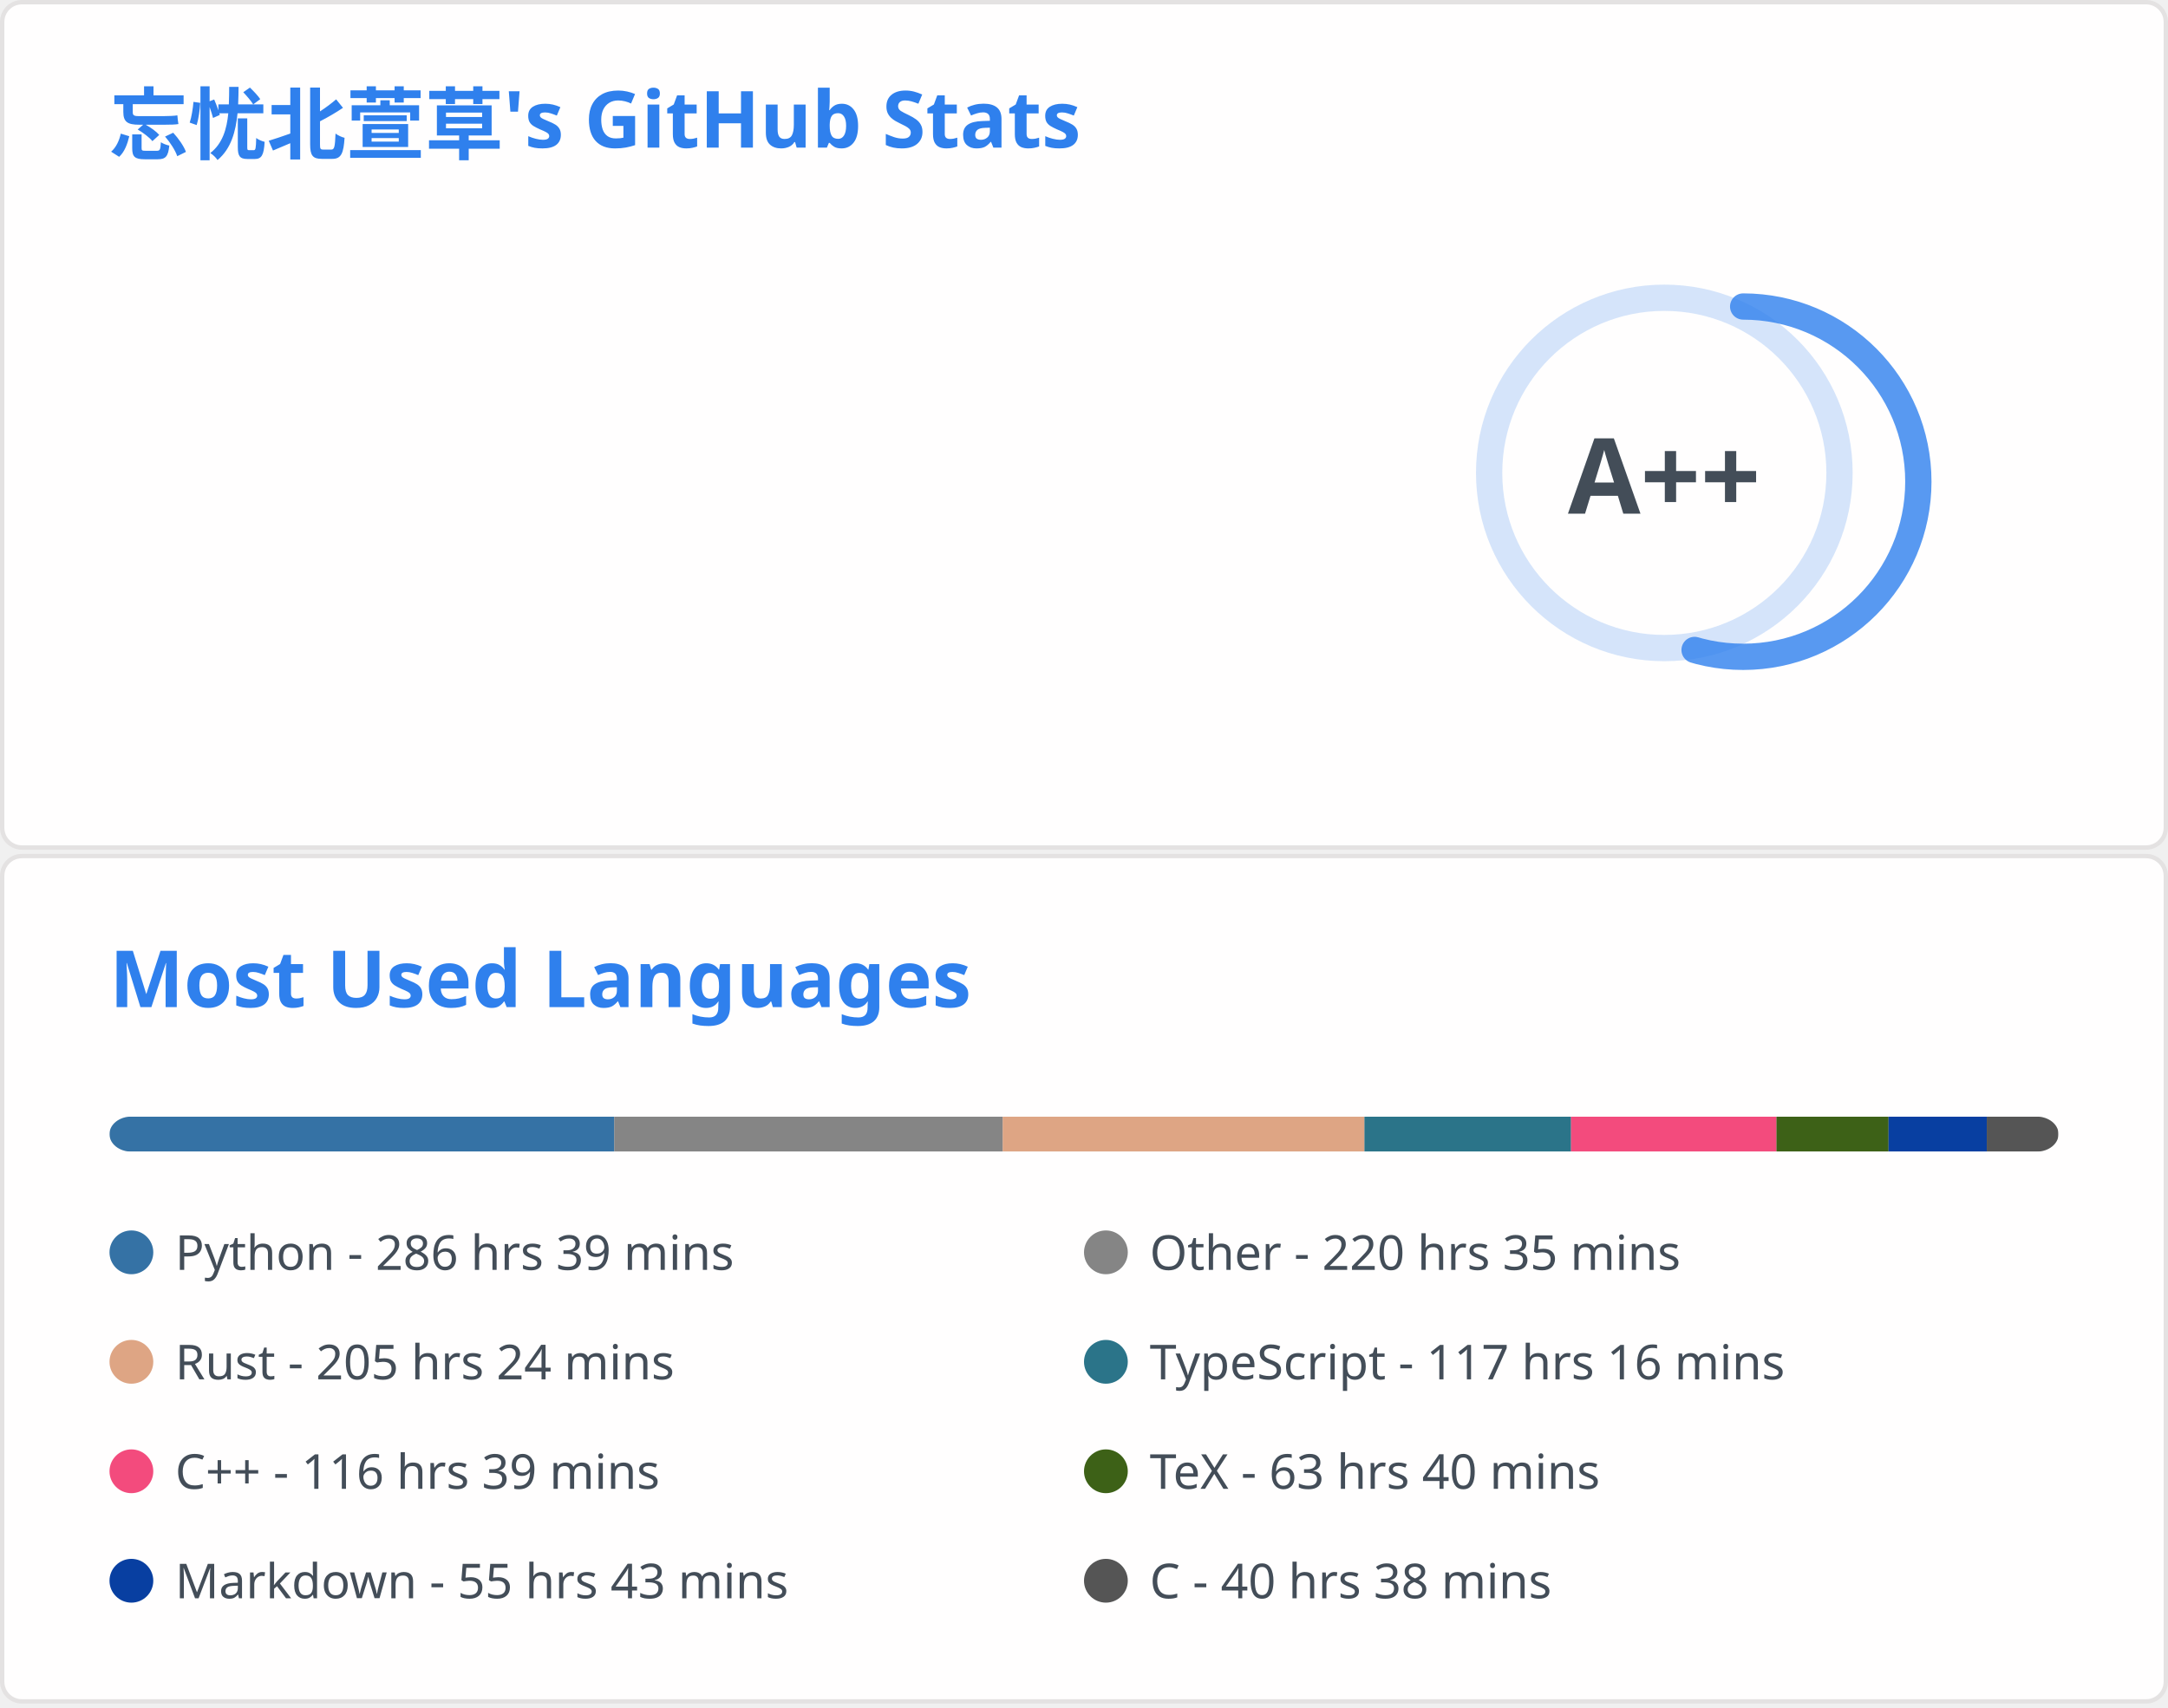
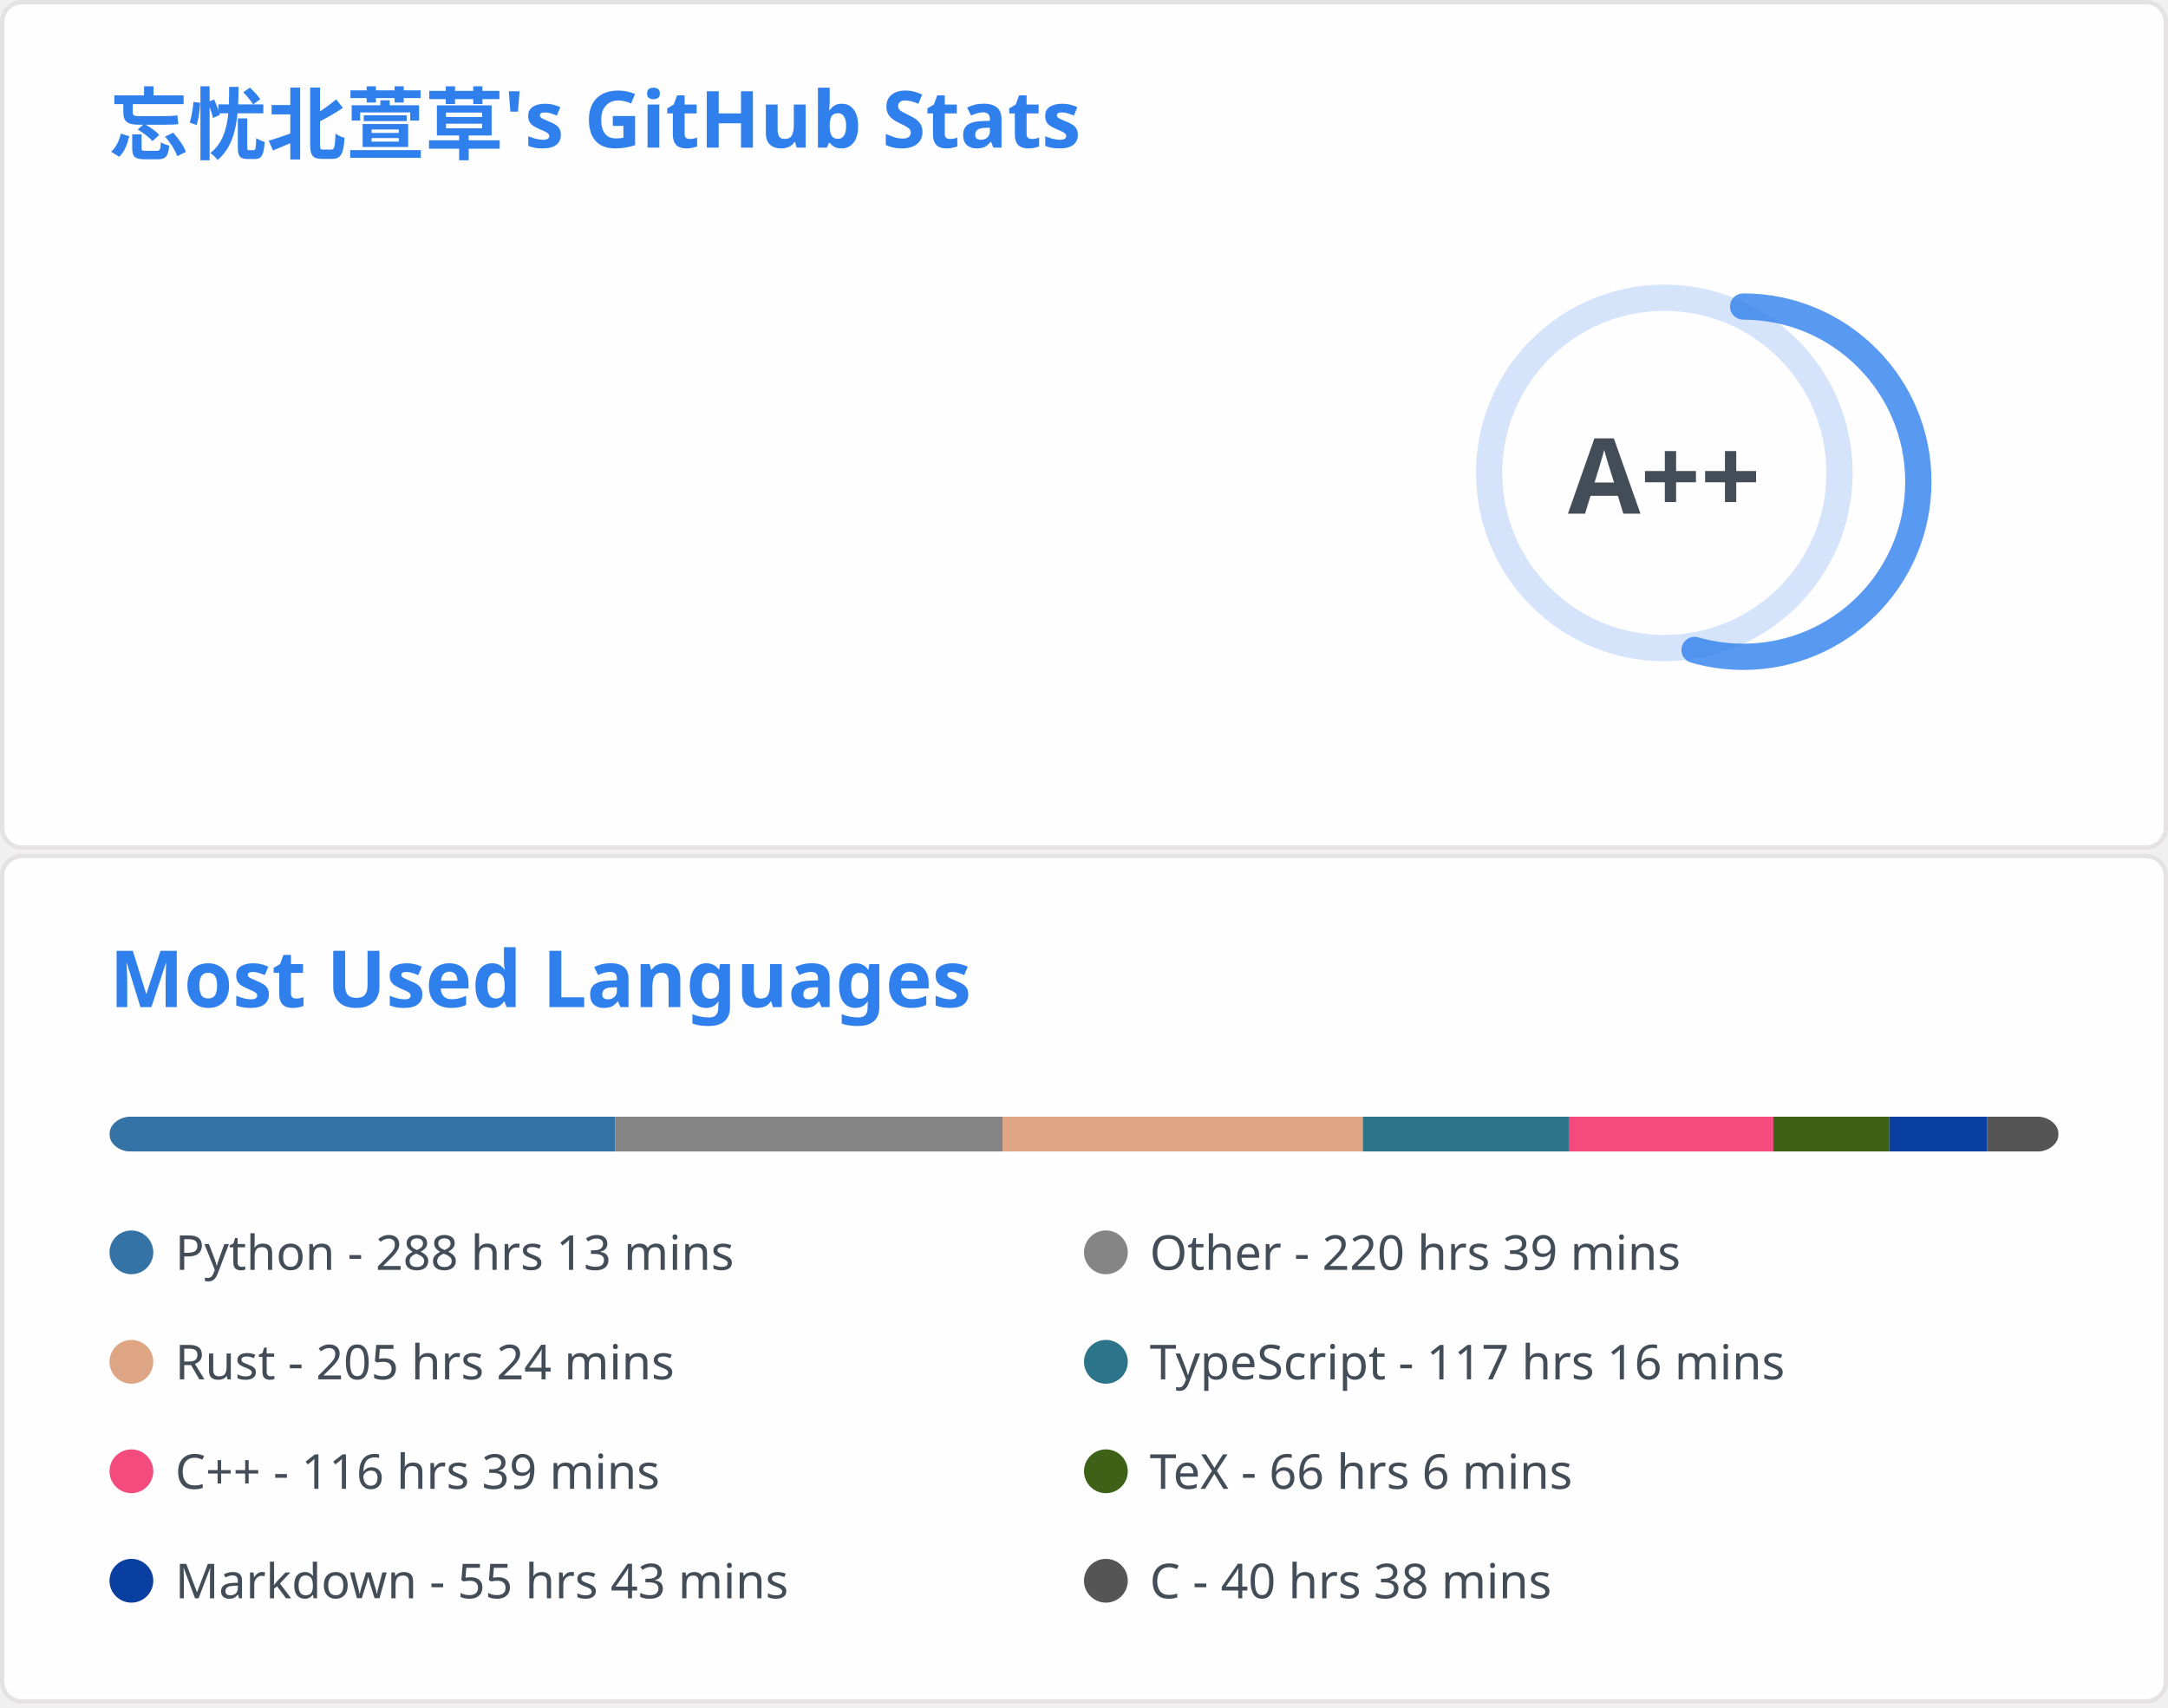
<svg xmlns="http://www.w3.org/2000/svg" aria-labelledby="descId" width="495" height="390" viewBox="0 0 495 390" fill="none">
  <svg width="495" height="195" fill="none" aria-labelledby="descId" viewBox="0 0 495 195" y="0">
    <style>@keyframes rankAnimation{0%{stroke-dashoffset:251.327}}@keyframes scaleInAnimation{0%{transform:translate(-5px,5px) scale(0)}to{transform:translate(-5px,5px) scale(1)}}@keyframes fadeInAnimation{0%{opacity:0}to{opacity:1}}.stat{font:600 14px"Segoe UI",Ubuntu,Sans-Serif;fill:#434d58}.bold{font:700 14px"Segoe UI",Ubuntu,Sans-Serif}.icon{fill:#4c71f2}.stagger{opacity:0;animation:fadeInAnimation .3s ease-in-out forwards}.rank-circle,.rank-circle-rim{stroke:#2f80ed33;fill:none;stroke-width:6}.rank-circle{stroke:#2f80edcc;stroke-dasharray:250;stroke-linecap:round;transform-origin:-10px 8px;transform:rotate(-90deg);stroke-dashoffset:113.097}.rank-text{font:800 24px"Segoe UI",Ubuntu,Sans-Serif;fill:#434d58;transform:translate(-5px,5px)}.rank-circle{animation:rankAnimation 1s forwards ease-in-out}.rank-text{animation:scaleInAnimation .3s ease-in-out forwards}@supports (-moz-appearance:auto){.header{font-size:15.3px}}.lang-name{font:400 11px"Segoe UI",Ubuntu,Sans-Serif;fill:#434d58}.header{font:600 18px"Segoe UI",Ubuntu,Sans-Serif;fill:#2f80ed;animation:fadeInAnimation .8s ease-in-out forwards}@supports (-moz-appearance:auto){.header{font-size:15.3px}}</style>
    <rect width="494" height="99%" x=".5" y=".5" fill="#fffefe" stroke="#e4e2e2" rx="4.5" />
    <text class="header" transform="translate(25 35)">忘忧北萱草's GitHub Stats</text>
    <svg y="60">
      <g transform="translate(390 40)">
        <circle cx="-10" cy="8" r="40" class="rank-circle-rim" />
        <circle cx="-10" cy="8" r="40" class="rank-circle" />
        <text x="-5" y="3" alignment-baseline="central" class="rank-text" dominant-baseline="central" text-anchor="middle">A++</text>
      </g>
      <svg>
        <g class="stagger" style="animation-delay: 450ms" transform="translate(25)">
          <svg width="16" height="16" class="icon" viewBox="0 0 16 16">
            <path fill-rule="evenodd" d="M8 .25a.75.75 0 0 1 .673.418l1.882 3.815 4.21.612a.75.75 0 0 1 .416 1.279l-3.046 2.97.719 4.192a.75.75 0 0 1-1.088.791L8 12.347l-3.766 1.98a.75.75 0 0 1-1.088-.79l.72-4.194L.818 6.374a.75.75 0 0 1 .416-1.28l4.21-.611L7.327.668A.75.75 0 0 1 8 .25zm0 2.445L6.615 5.5a.75.75 0 0 1-.564.41l-3.097.45 2.24 2.184a.75.75 0 0 1 .216.664l-.528 3.084 2.769-1.456a.75.75 0 0 1 .698 0l2.77 1.456-.53-3.084a.75.75 0 0 1 .216-.664l2.24-2.183-3.096-.45a.75.75 0 0 1-.564-.41L8 2.694v.001z" />
          </svg>
          <text x="25" y="12.5" class="stat bold">Total Stars Earned:</text>
-           <text x="170" y="12.5" class="stat">5301</text>
+           <text x="170" y="12.5" class="stat">5304</text>
        </g>
        <g class="stagger" style="animation-delay: 600ms" transform="translate(25 25)">
          <svg width="16" height="16" class="icon" viewBox="0 0 16 16">
            <path fill-rule="evenodd" d="M1.643 3.143.427 1.927A.25.25 0 0 0 0 2.104V5.75c0 .138.112.25.25.25h3.646a.25.25 0 0 0 .177-.427L2.715 4.215a6.5 6.5 0 1 1-1.18 4.458.75.75 0 1 0-1.493.154 8.001 8.001 0 1 0 1.6-5.684zM7.75 4a.75.75 0 0 1 .75.75v2.992l2.028.812a.75.75 0 0 1-.557 1.392l-2.5-1A.75.75 0 0 1 7 8.25v-3.5A.75.75 0 0 1 7.75 4z" />
          </svg>
          <text x="25" y="12.5" class="stat bold">Total Commits:</text>
          <text x="170" y="12.5" class="stat">889</text>
        </g>
        <g class="stagger" style="animation-delay: 750ms" transform="translate(25 50)">
          <svg width="16" height="16" class="icon" viewBox="0 0 16 16">
            <path fill-rule="evenodd" d="M7.177 3.073 9.573.677A.25.25 0 0 1 10 .854v4.792a.25.25 0 0 1-.427.177L7.177 3.427a.25.25 0 0 1 0-.354zM3.75 2.5a.75.75 0 1 0 0 1.5.75.75 0 0 0 0-1.5zm-2.25.75a2.25 2.25 0 1 1 3 2.122v5.256a2.251 2.251 0 1 1-1.5 0V5.372A2.25 2.25 0 0 1 1.5 3.25zM11 2.5h-1V4h1a1 1 0 0 1 1 1v5.628a2.251 2.251 0 1 0 1.5 0V5A2.5 2.5 0 0 0 11 2.5zm1 10.25a.75.75 0 1 1 1.5 0 .75.75 0 0 1-1.5 0zM3.75 12a.75.75 0 1 0 0 1.5.75.75 0 0 0 0-1.5z" />
          </svg>
          <text x="25" y="12.5" class="stat bold">Total PRs:</text>
          <text x="170" y="12.5" class="stat">39</text>
        </g>
        <g class="stagger" style="animation-delay: 900ms" transform="translate(25 75)">
          <svg width="16" height="16" class="icon" viewBox="0 0 16 16">
            <path fill-rule="evenodd" d="M8 1.5a6.5 6.5 0 1 0 0 13 6.5 6.5 0 0 0 0-13zM0 8a8 8 0 1 1 16 0A8 8 0 0 1 0 8zm9 3a1 1 0 1 1-2 0 1 1 0 0 1 2 0zm-.25-6.25a.75.75 0 0 0-1.5 0v3.5a.75.75 0 0 0 1.5 0v-3.5z" />
          </svg>
          <text x="25" y="12.5" class="stat bold">Total Issues:</text>
          <text x="170" y="12.5" class="stat">17</text>
        </g>
        <g class="stagger" style="animation-delay: 1050ms" transform="translate(25 100)">
          <svg width="16" height="16" class="icon" viewBox="0 0 16 16">
            <path fill-rule="evenodd" d="M2 2.5A2.5 2.5 0 0 1 4.5 0h8.75a.75.75 0 0 1 .75.75v12.5a.75.75 0 0 1-.75.75h-2.5a.75.75 0 1 1 0-1.5h1.75v-2h-8a1 1 0 0 0-.714 1.7.75.75 0 0 1-1.072 1.05A2.495 2.495 0 0 1 2 11.5v-9zm10.5-1V9h-8c-.356 0-.694.074-1 .208V2.5a1 1 0 0 1 1-1h8zM5 12.25v3.25a.25.25 0 0 0 .4.2l1.45-1.087a.25.25 0 0 1 .3 0L8.6 15.7a.25.25 0 0 0 .4-.2v-3.25a.25.25 0 0 0-.25-.25h-3.5a.25.25 0 0 0-.25.25z" />
          </svg>
          <text x="25" y="12.5" class="stat bold">Contributed to:</text>
          <text x="170" y="12.5" class="stat">64</text>
        </g>
      </svg>
    </svg>
  </svg>
  <svg width="495" height="195" fill="none" aria-labelledby="descId" viewBox="0 0 495 195" y="195">
    <style>@keyframes rankAnimation{0%{stroke-dashoffset:251.327}}@keyframes scaleInAnimation{0%{transform:translate(-5px,5px) scale(0)}to{transform:translate(-5px,5px) scale(1)}}@keyframes fadeInAnimation{0%{opacity:0}to{opacity:1}}.stat{font:600 14px"Segoe UI",Ubuntu,Sans-Serif;fill:#434d58}.bold{font:700 14px"Segoe UI",Ubuntu,Sans-Serif}.icon{fill:#4c71f2}.stagger{opacity:0;animation:fadeInAnimation .3s ease-in-out forwards}.rank-circle,.rank-circle-rim{stroke:#2f80ed33;fill:none;stroke-width:6}.rank-circle{stroke:#2f80edcc;stroke-dasharray:250;stroke-linecap:round;transform-origin:-10px 8px;transform:rotate(-90deg);stroke-dashoffset:113.097}.rank-text{font:800 24px"Segoe UI",Ubuntu,Sans-Serif;fill:#434d58;transform:translate(-5px,5px)}.rank-circle{animation:rankAnimation 1s forwards ease-in-out}.rank-text{animation:scaleInAnimation .3s ease-in-out forwards}@supports (-moz-appearance:auto){.header{font-size:15.3px}}.lang-name{font:400 11px"Segoe UI",Ubuntu,Sans-Serif;fill:#434d58}.header{font:600 18px"Segoe UI",Ubuntu,Sans-Serif;fill:#2f80ed;animation:fadeInAnimation .8s ease-in-out forwards}@supports (-moz-appearance:auto){.header{font-size:15.3px}}</style>
    <rect width="494" height="99%" x=".5" y=".5" fill="#fffefe" stroke="#e4e2e2" rx="4.5" />
    <text class="header" transform="translate(25 35)">Most Used Languages</text>
    <svg y="60">
      <svg>
        <mask id="rect-mask">
          <rect width="445" height="8" x="25" fill="#fff" rx="5" />
        </mask>
        <path fill="#ddd" d="M25 0h445v8H25z" mask="url(#rect-mask)" />
-         <path fill="#3572A5" d="M25 0h115.255v8H25z" mask="url(#rect-mask)" />
-         <path fill="#858585" d="M140.255 0h88.689v8h-88.689z" mask="url(#rect-mask)" />
-         <path fill="#dea584" d="M228.944 0h82.592v8h-82.592z" mask="url(#rect-mask)" />
-         <path fill="#2b7489" d="M311.536 0h47.17v8h-47.17z" mask="url(#rect-mask)" />
-         <path fill="#f34b7d" d="M358.706 0h46.903v8h-46.903z" mask="url(#rect-mask)" />
-         <path fill="#3D6117" d="M405.608 0h25.587v8h-25.587z" mask="url(#rect-mask)" />
-         <path fill="#083fa1" d="M431.196 0h22.428v8h-22.428z" mask="url(#rect-mask)" />
-         <path fill="#555" d="M453.624 0h16.331v8h-16.331z" mask="url(#rect-mask)" />
+         <path fill="#3572A5" d="M25 0h115.478v8H25z" mask="url(#rect-mask)" />
+         <path fill="#858585" d="M140.478 0h88.421v8h-88.421z" mask="url(#rect-mask)" />
+         <path fill="#dea584" d="M228.899 0h82.28v8h-82.28z" mask="url(#rect-mask)" />
+         <path fill="#2b7489" d="M311.18 0h46.992v8H311.18z" mask="url(#rect-mask)" />
+         <path fill="#f34b7d" d="M358.172 0h46.725v8h-46.725z" mask="url(#rect-mask)" />
+         <path fill="#3D6117" d="M404.897 0h26.477v8h-26.477z" mask="url(#rect-mask)" />
+         <path fill="#083fa1" d="M431.374 0h22.339v8h-22.339z" mask="url(#rect-mask)" />
+         <path fill="#555" d="M453.713 0H470v8h-16.287z" mask="url(#rect-mask)" />
        <g transform="translate(25 25)">
          <circle cx="5" cy="6" r="5" fill="#3572A5" />
-           <text x="15" y="10" class="lang-name">Python - 286 hrs 39 mins</text>
+           <text x="15" y="10" class="lang-name">Python - 288 hrs 13 mins</text>
        </g>
        <g transform="translate(247.5 25)">
          <circle cx="5" cy="6" r="5" fill="#858585" />
-           <text x="15" y="10" class="lang-name">Other - 220 hrs 35 mins</text>
+           <text x="15" y="10" class="lang-name">Other - 220 hrs 39 mins</text>
        </g>
        <g transform="translate(25 50)">
          <circle cx="5" cy="6" r="5" fill="#dea584" />
          <text x="15" y="10" class="lang-name">Rust - 205 hrs 24 mins</text>
        </g>
        <g transform="translate(247.5 50)">
          <circle cx="5" cy="6" r="5" fill="#2b7489" />
          <text x="15" y="10" class="lang-name">TypeScript - 117 hrs 16 mins</text>
        </g>
        <g transform="translate(25 75)">
          <circle cx="5" cy="6" r="5" fill="#f34b7d" />
          <text x="15" y="10" class="lang-name">C++ - 116 hrs 39 mins</text>
        </g>
        <g transform="translate(247.5 75)">
          <circle cx="5" cy="6" r="5" fill="#3D6117" />
-           <text x="15" y="10" class="lang-name">TeX - 63 hrs 40 mins</text>
+           <text x="15" y="10" class="lang-name">TeX - 66 hrs 6 mins</text>
        </g>
        <g transform="translate(25 100)">
          <circle cx="5" cy="6" r="5" fill="#083fa1" />
          <text x="15" y="10" class="lang-name">Markdown - 55 hrs 43 mins</text>
        </g>
        <g transform="translate(247.5 100)">
          <circle cx="5" cy="6" r="5" fill="#555" />
          <text x="15" y="10" class="lang-name">C - 40 hrs 38 mins</text>
        </g>
      </svg>
    </svg>
  </svg>
</svg>
